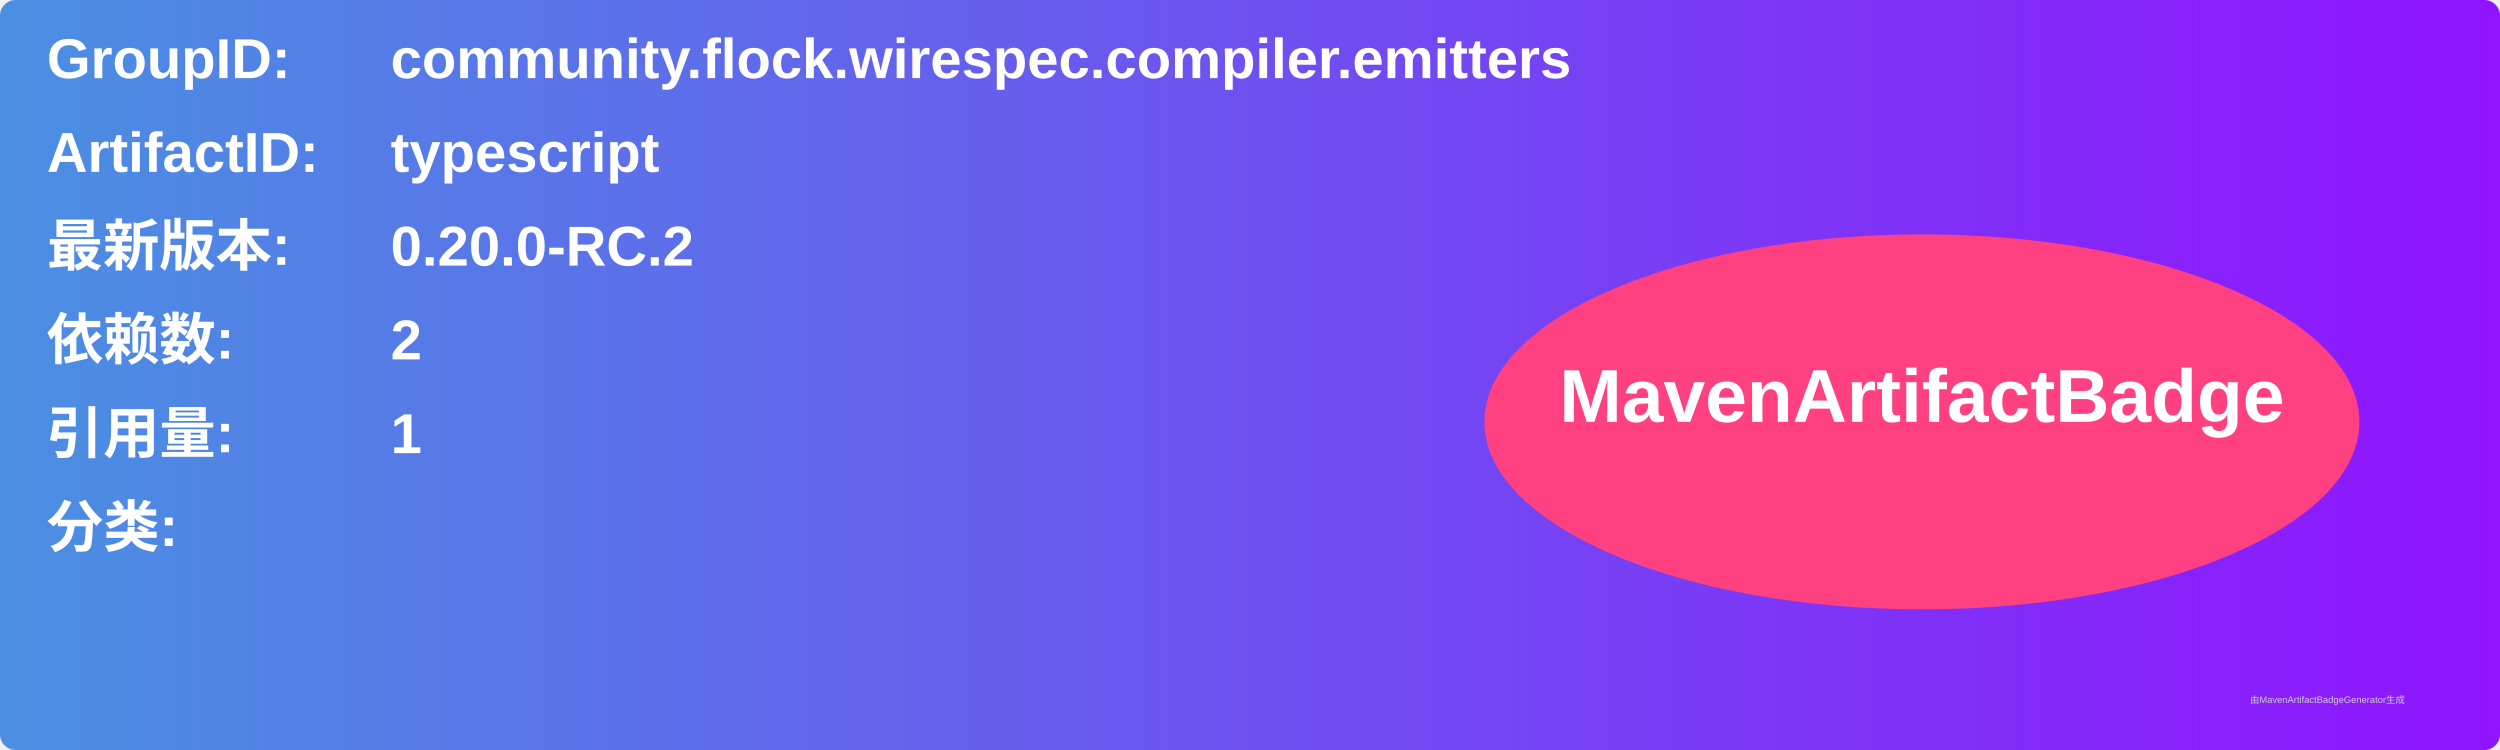
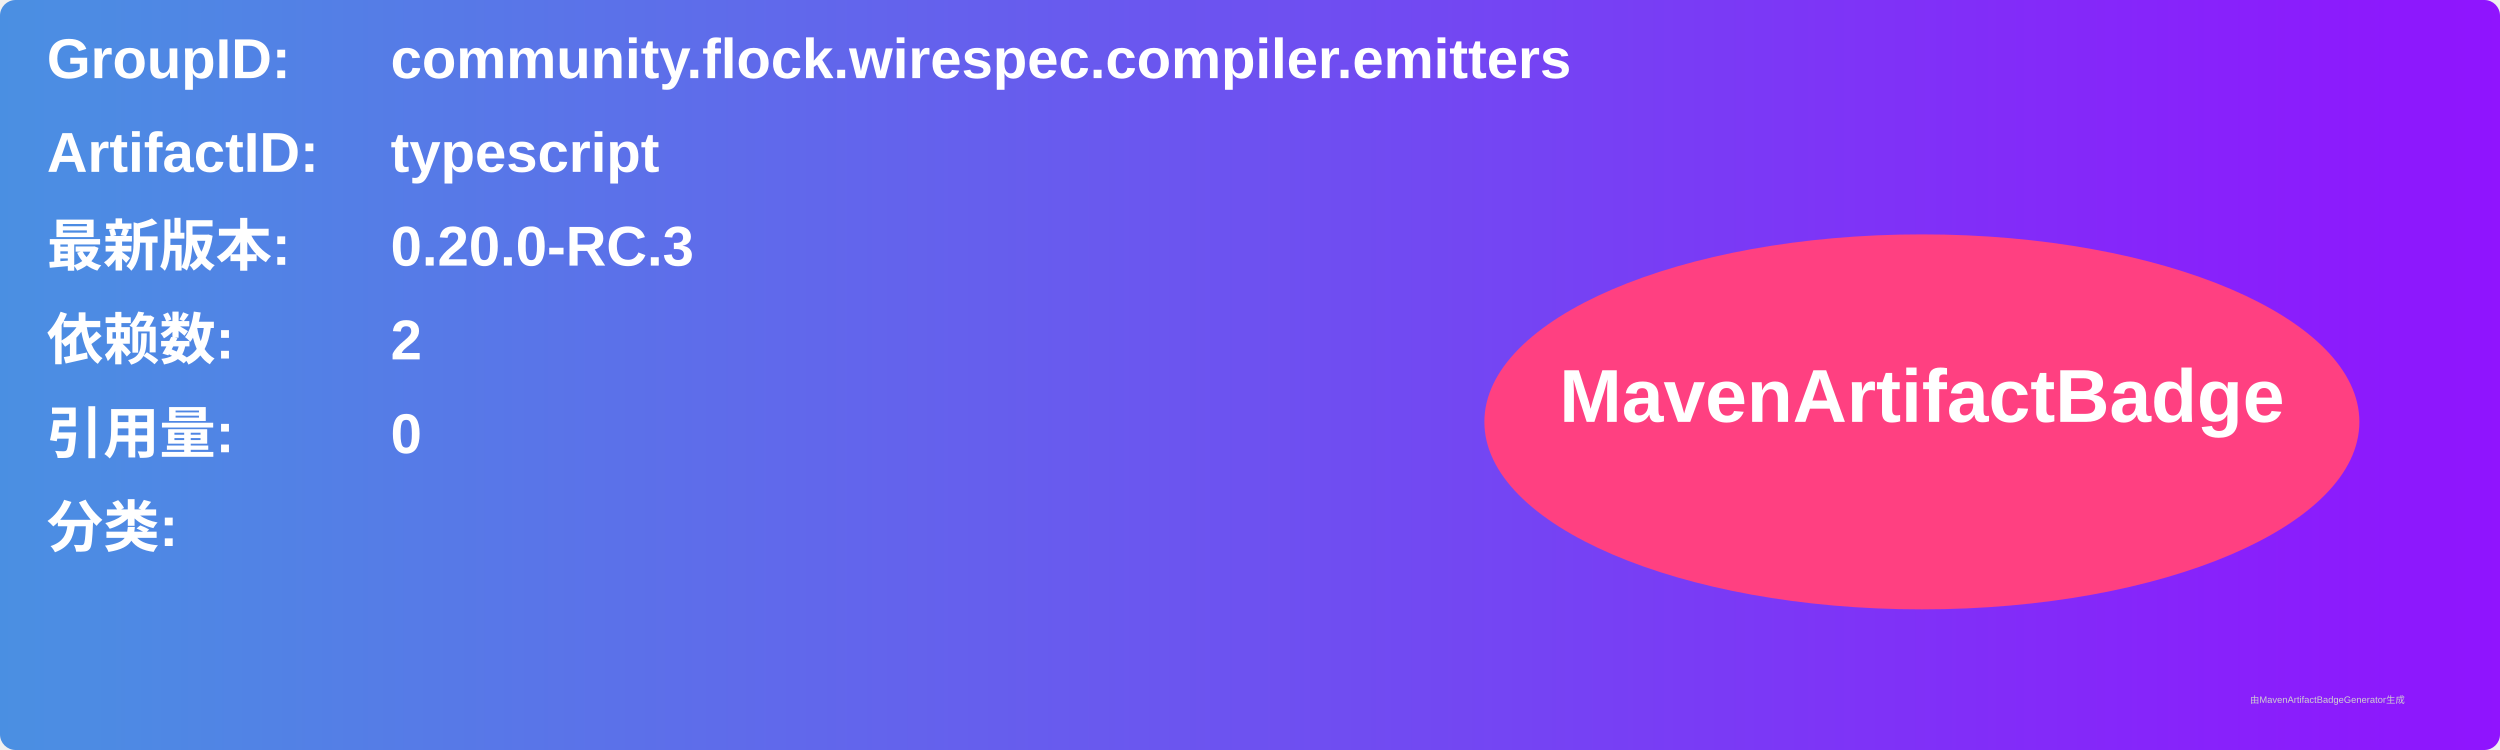
<svg xmlns="http://www.w3.org/2000/svg" width="800" height="240" viewBox="0 0 800 240">
  <linearGradient id="grad" x1="0%" y1="0%" x2="100%" y2="0%">
    <stop offset="0%" stop-color="#4a90e2" />
    <stop offset="100%" stop-color="#9013fe" />
  </linearGradient>
  <rect width="100%" height="100%" rx="5" ry="5" fill="url(#grad)" />
  <g transform="translate(15, 15)">
    <text x="0" y="10" font-family="Arial" font-size="18" fill="white" font-weight="bold" width="260">GroupID:</text>
    <text x="110" y="10" font-family="Arial" font-size="18" fill="white" font-weight="bold" width="460">community.flock.wirespec.compiler.emitters</text>
    <text x="0" y="40" font-family="Arial" font-size="18" fill="white" font-weight="bold" width="260">ArtifactID:</text>
    <text x="110" y="40" font-family="Arial" font-size="18" fill="white" font-weight="bold" width="460">typescript</text>
    <text x="0" y="70" font-family="Arial" font-size="18" fill="white" font-weight="bold">最新版本:</text>
    <text x="110" y="70" font-family="Arial" font-size="18" fill="white" font-weight="bold">
-       <tspan font-weight="bold">0.20.0-RC.2</tspan>
+       <tspan font-weight="bold">0.20.0-RC.3</tspan>
    </text>
    <text x="0" y="100" font-family="Arial" font-size="18" fill="white" font-weight="bold">依赖数: </text>
    <text x="110" y="100" font-family="Arial" font-size="18" fill="white">
      <tspan font-weight="bold">2</tspan>
    </text>
    <text x="0" y="130" font-family="Arial" font-size="18" fill="white" font-weight="bold">引用量: </text>
    <text x="110" y="130" font-family="Arial" font-size="18" fill="white">
-       <tspan font-weight="bold">1</tspan>
+       <tspan font-weight="bold">0</tspan>
    </text>
    <text x="0" y="160" font-family="Arial" font-size="18" fill="white" font-weight="bold">分类:</text>
    <text x="10" y="190" font-family="Arial" font-size="10" fill="white">
      <tspan font-weight="bold" />
    </text>
    <ellipse cx="600" cy="120" rx="140" ry="60" fill="#ff4081" />
    <text x="600" y="120" text-anchor="middle" font-family="Arial" font-size="24" fill="white" font-weight="bold">MavenArtifactBadge</text>
  </g>
  <text x="720" y="225" font-family="Arial" font-size="3" fill="#d0d0d0">由MavenArtifactBadgeGenerator生成</text>
</svg>
